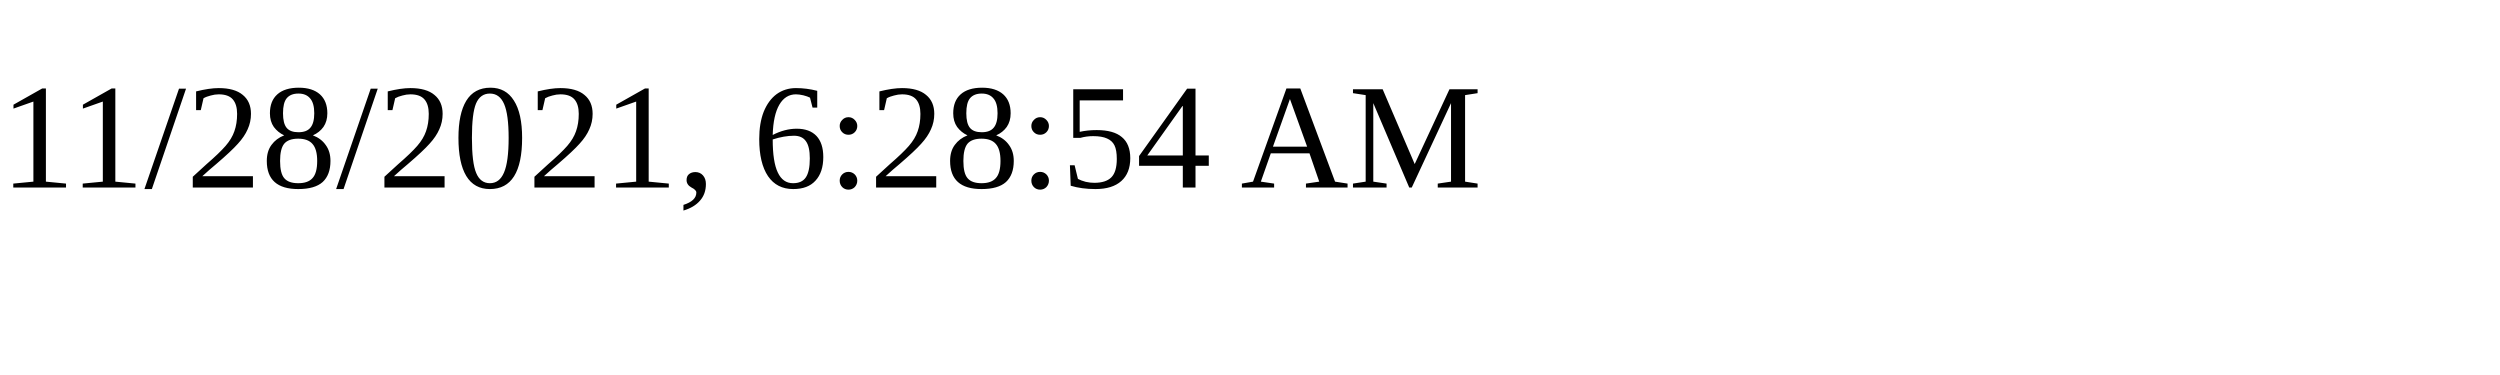
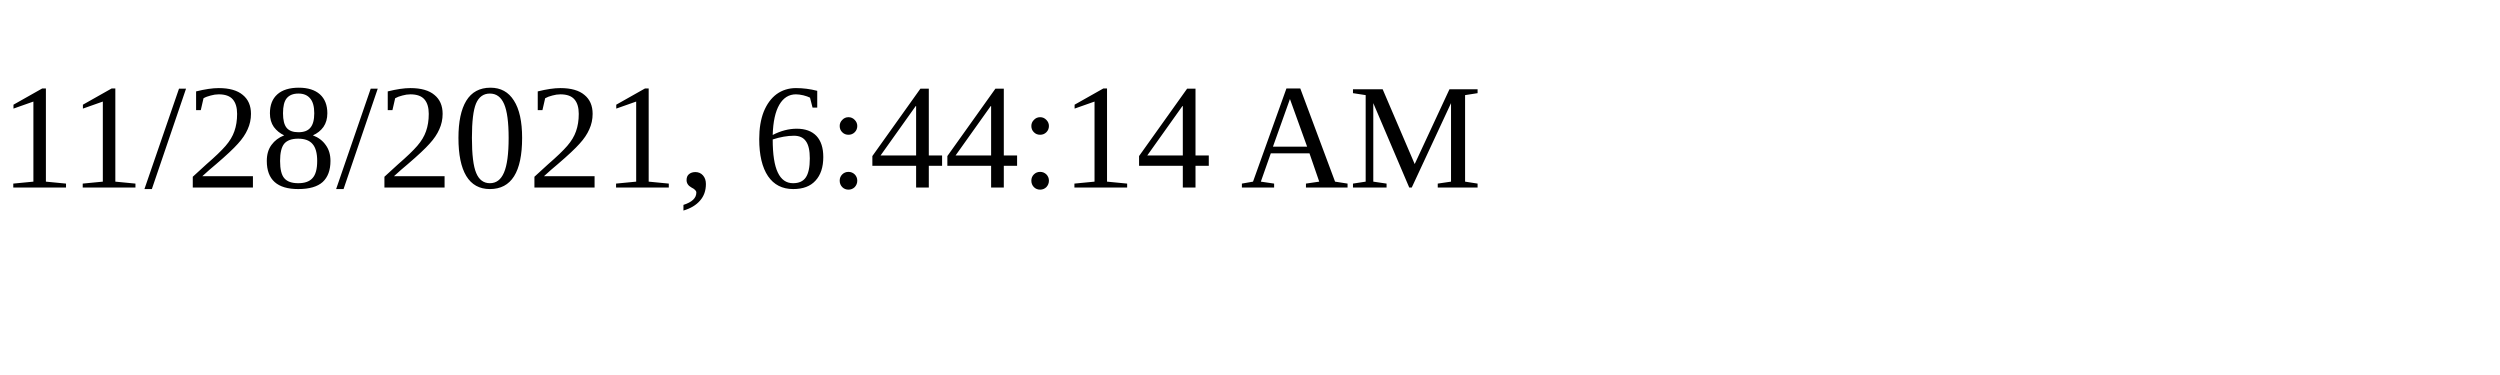
<svg xmlns="http://www.w3.org/2000/svg" height="30" width="200">
-   <text x="0" y="15">11/28/2021, 6:28:54 AM</text>
+   <text x="0" y="15">11/28/2021, 6:44:14 AM</text>
</svg>
